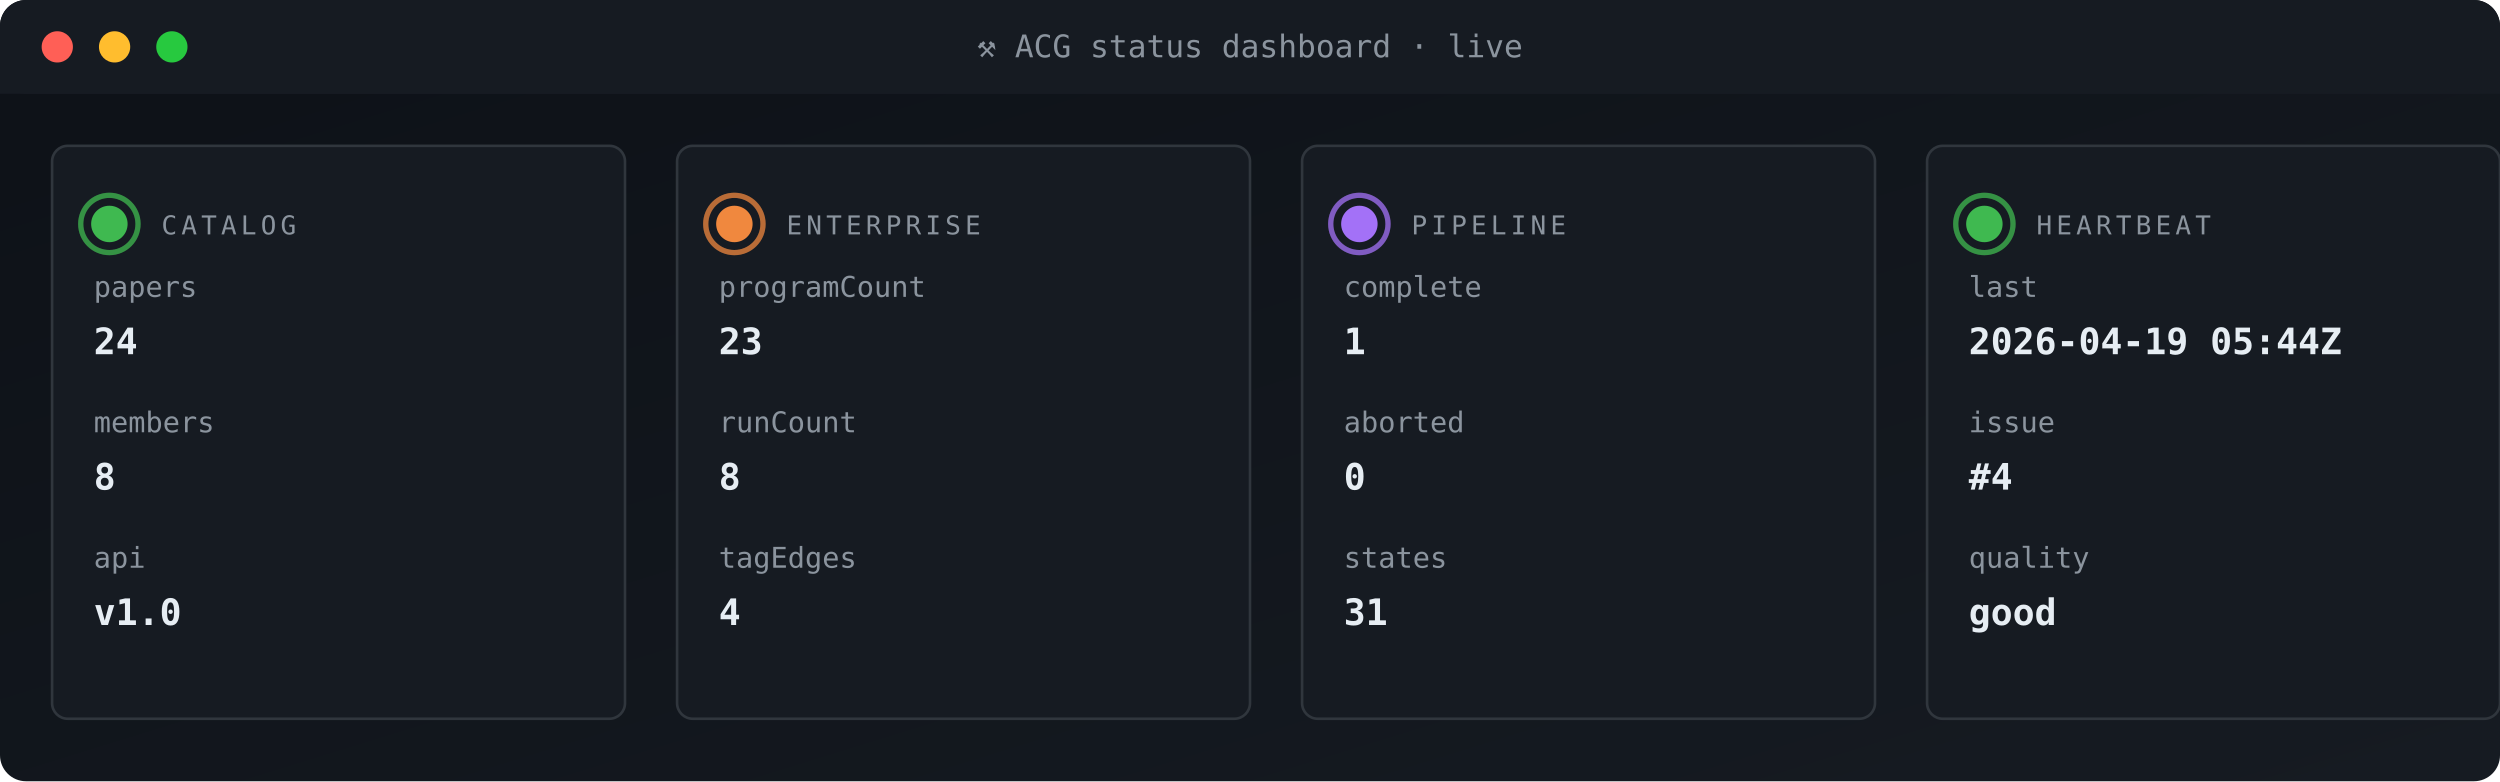
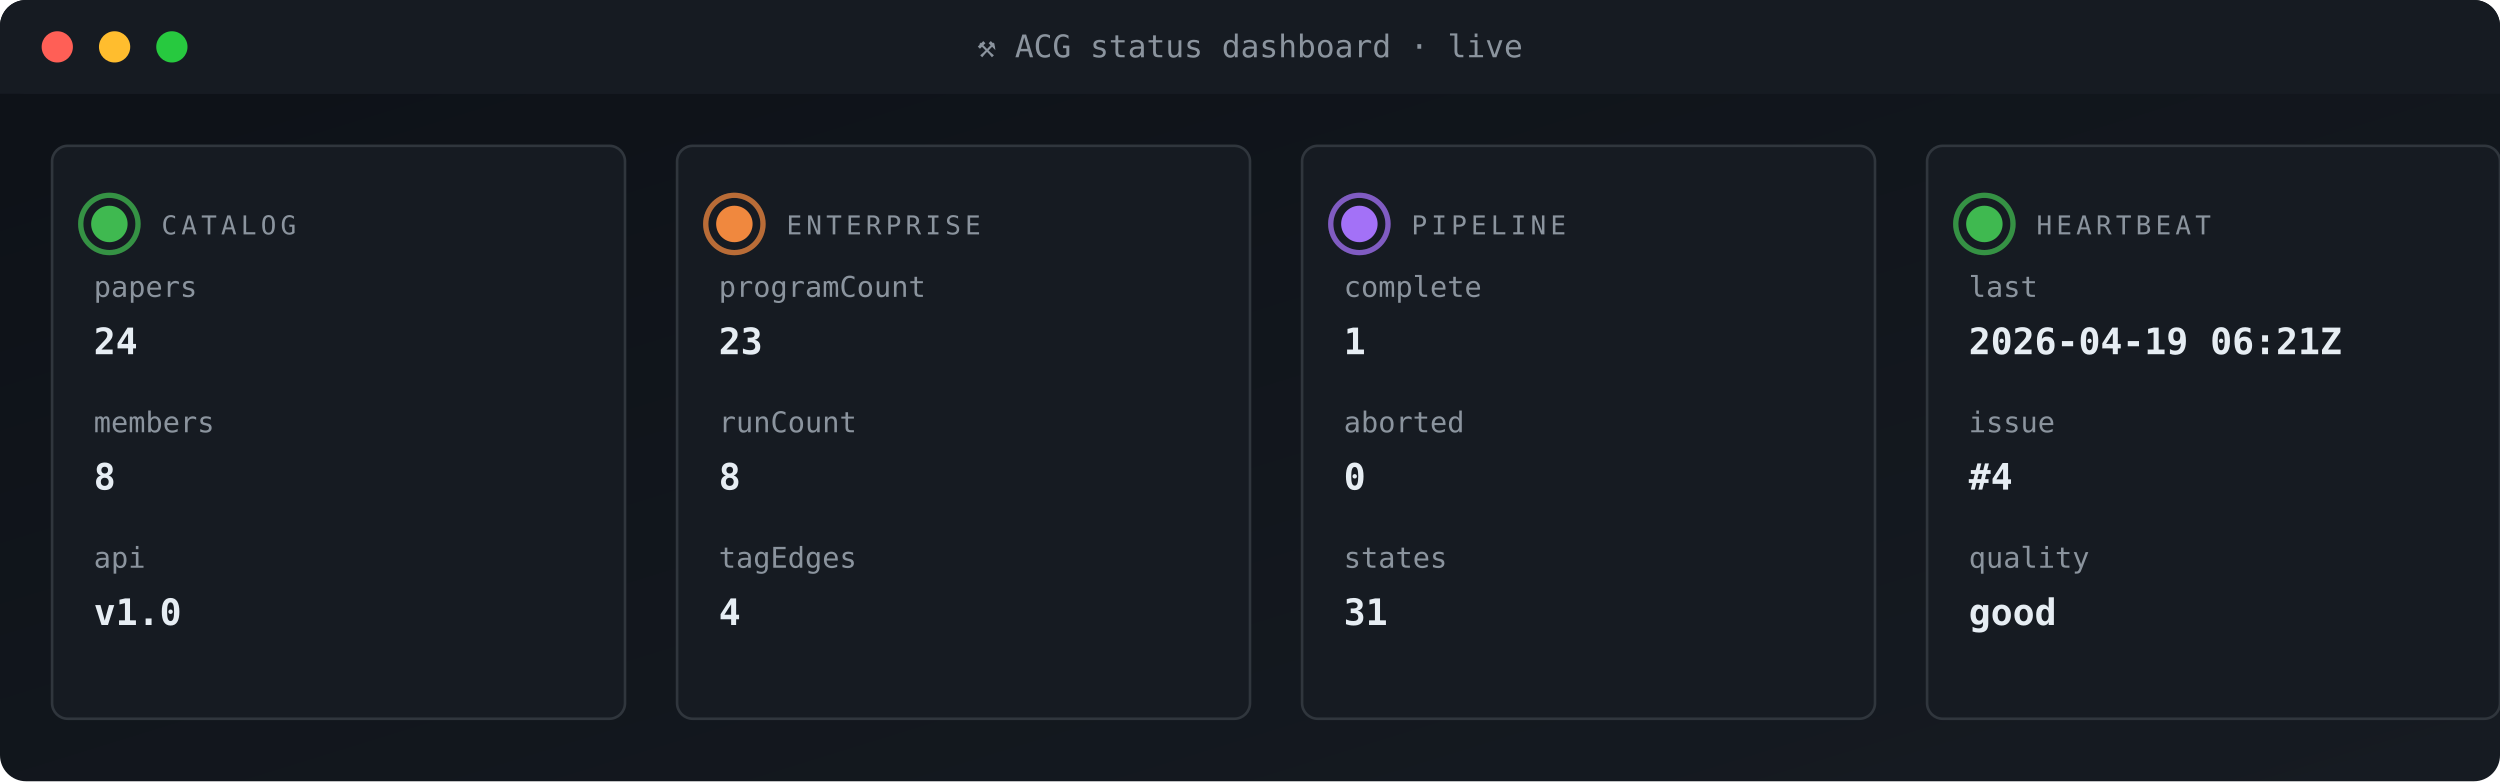
<svg xmlns="http://www.w3.org/2000/svg" viewBox="0 0 960 300" width="960" height="300" role="img" aria-label="ACG status dashboard">
  <defs>
    <linearGradient id="gBg" x1="0" x2="1" y1="0" y2="1">
      <stop offset="0" stop-color="#0d1117" />
      <stop offset="1" stop-color="#161b22" />
    </linearGradient>
    <style>
      .t{font-family:'SFMono-Regular',Consolas,monospace}
      .lb{fill:#8b949e;font-size:10px;text-transform:uppercase;letter-spacing:1.6px}
      .va{fill:#e6edf3;font-size:20px;font-weight:700}
      .vs{fill:#e6edf3;font-size:14px;font-weight:600}
      .lo{fill:#79c0ff;font-size:11px}
      .sub{fill:#8b949e;font-size:11px}
      .g{fill:#3fb950} .a{fill:#e3b341} .r{fill:#f85149}
      .p{fill:#a371f7} .o{fill:#f0883e}
      .pulse{animation:plz 1.8s ease-out infinite}
      @keyframes plz{
        0%{transform:scale(1);opacity:.85}
        45%{transform:scale(1.35);opacity:.3}
        100%{transform:scale(1.8);opacity:0}
      }
      .spin{animation:sp 4s linear infinite;transform-origin:center}
      @keyframes sp{from{transform:rotate(0)}to{transform:rotate(360deg)}}
    </style>
  </defs>
  <rect width="960" height="300" rx="10" fill="url(#gBg)" />
  <rect x="0" y="0" width="960" height="36" rx="10" fill="#161b22" />
  <rect x="0" y="26" width="960" height="10" fill="#161b22" />
  <circle cx="22" cy="18" r="6" fill="#ff5f56" />
  <circle cx="44" cy="18" r="6" fill="#ffbd2e" />
  <circle cx="66" cy="18" r="6" fill="#27c93f" />
  <text x="480" y="22" text-anchor="middle" class="t" font-size="12" fill="#8b949e">⚒ ACG status dashboard · live</text>
  <rect x="20" y="56" width="220" height="220" rx="6" fill="#161b22" stroke="#30363d" stroke-width="1" />
  <g style="transform-origin:42px 86px">
    <circle cx="42" cy="86" r="11" fill="none" stroke="#3fb950" stroke-width="2" opacity=".5" class="pulse" />
    <circle cx="42" cy="86" r="11" fill="none" stroke="#3fb950" stroke-width="2" opacity=".5" class="pulse" style="animation-delay:.6s" />
  </g>
  <circle cx="42" cy="86" r="7" class="g" />
  <text x="62" y="90" class="t lb">CATALOG</text>
  <text x="36" y="114" class="t sub">papers</text>
  <text x="36" y="136" class="t vs">24</text>
  <text x="36" y="166" class="t sub">members</text>
  <text x="36" y="188" class="t vs">8</text>
  <text x="36" y="218" class="t sub">api</text>
  <text x="36" y="240" class="t vs">v1.0</text>
  <rect x="260" y="56" width="220" height="220" rx="6" fill="#161b22" stroke="#30363d" stroke-width="1" />
  <g style="transform-origin:282px 86px">
    <circle cx="282" cy="86" r="11" fill="none" stroke="#f0883e" stroke-width="2" opacity=".5" class="pulse" />
    <circle cx="282" cy="86" r="11" fill="none" stroke="#f0883e" stroke-width="2" opacity=".5" class="pulse" style="animation-delay:.6s" />
  </g>
  <circle cx="282" cy="86" r="7" class="o" />
  <text x="302" y="90" class="t lb">ENTERPRISE</text>
  <text x="276" y="114" class="t sub">programCount</text>
  <text x="276" y="136" class="t vs">23</text>
  <text x="276" y="166" class="t sub">runCount</text>
  <text x="276" y="188" class="t vs">8</text>
  <text x="276" y="218" class="t sub">tagEdges</text>
  <text x="276" y="240" class="t vs">4</text>
  <rect x="500" y="56" width="220" height="220" rx="6" fill="#161b22" stroke="#30363d" stroke-width="1" />
  <g style="transform-origin:522px 86px">
    <circle cx="522" cy="86" r="11" fill="none" stroke="#a371f7" stroke-width="2" opacity=".5" class="pulse" />
    <circle cx="522" cy="86" r="11" fill="none" stroke="#a371f7" stroke-width="2" opacity=".5" class="pulse" style="animation-delay:.6s" />
  </g>
  <circle cx="522" cy="86" r="7" class="p" />
  <text x="542" y="90" class="t lb">PIPELINE</text>
  <text x="516" y="114" class="t sub">complete</text>
  <text x="516" y="136" class="t vs">1</text>
  <text x="516" y="166" class="t sub">aborted</text>
  <text x="516" y="188" class="t vs">0</text>
  <text x="516" y="218" class="t sub">states</text>
  <text x="516" y="240" class="t vs">31</text>
  <rect x="740" y="56" width="220" height="220" rx="6" fill="#161b22" stroke="#30363d" stroke-width="1" />
  <g style="transform-origin:762px 86px">
    <circle cx="762" cy="86" r="11" fill="none" stroke="#3fb950" stroke-width="2" opacity=".5" class="pulse" />
    <circle cx="762" cy="86" r="11" fill="none" stroke="#3fb950" stroke-width="2" opacity=".5" class="pulse" style="animation-delay:.6s" />
  </g>
  <circle cx="762" cy="86" r="7" class="g" />
  <text x="782" y="90" class="t lb">HEARTBEAT</text>
  <text x="756" y="114" class="t sub">last</text>
-   <text x="756" y="136" class="t vs">2026-04-19 05:44Z</text>
+   <text x="756" y="136" class="t vs">2026-04-19 06:21Z</text>
  <text x="756" y="166" class="t sub">issue</text>
  <text x="756" y="188" class="t vs">#4</text>
  <text x="756" y="218" class="t sub">quality</text>
  <text x="756" y="240" class="t vs">good</text>
</svg>
